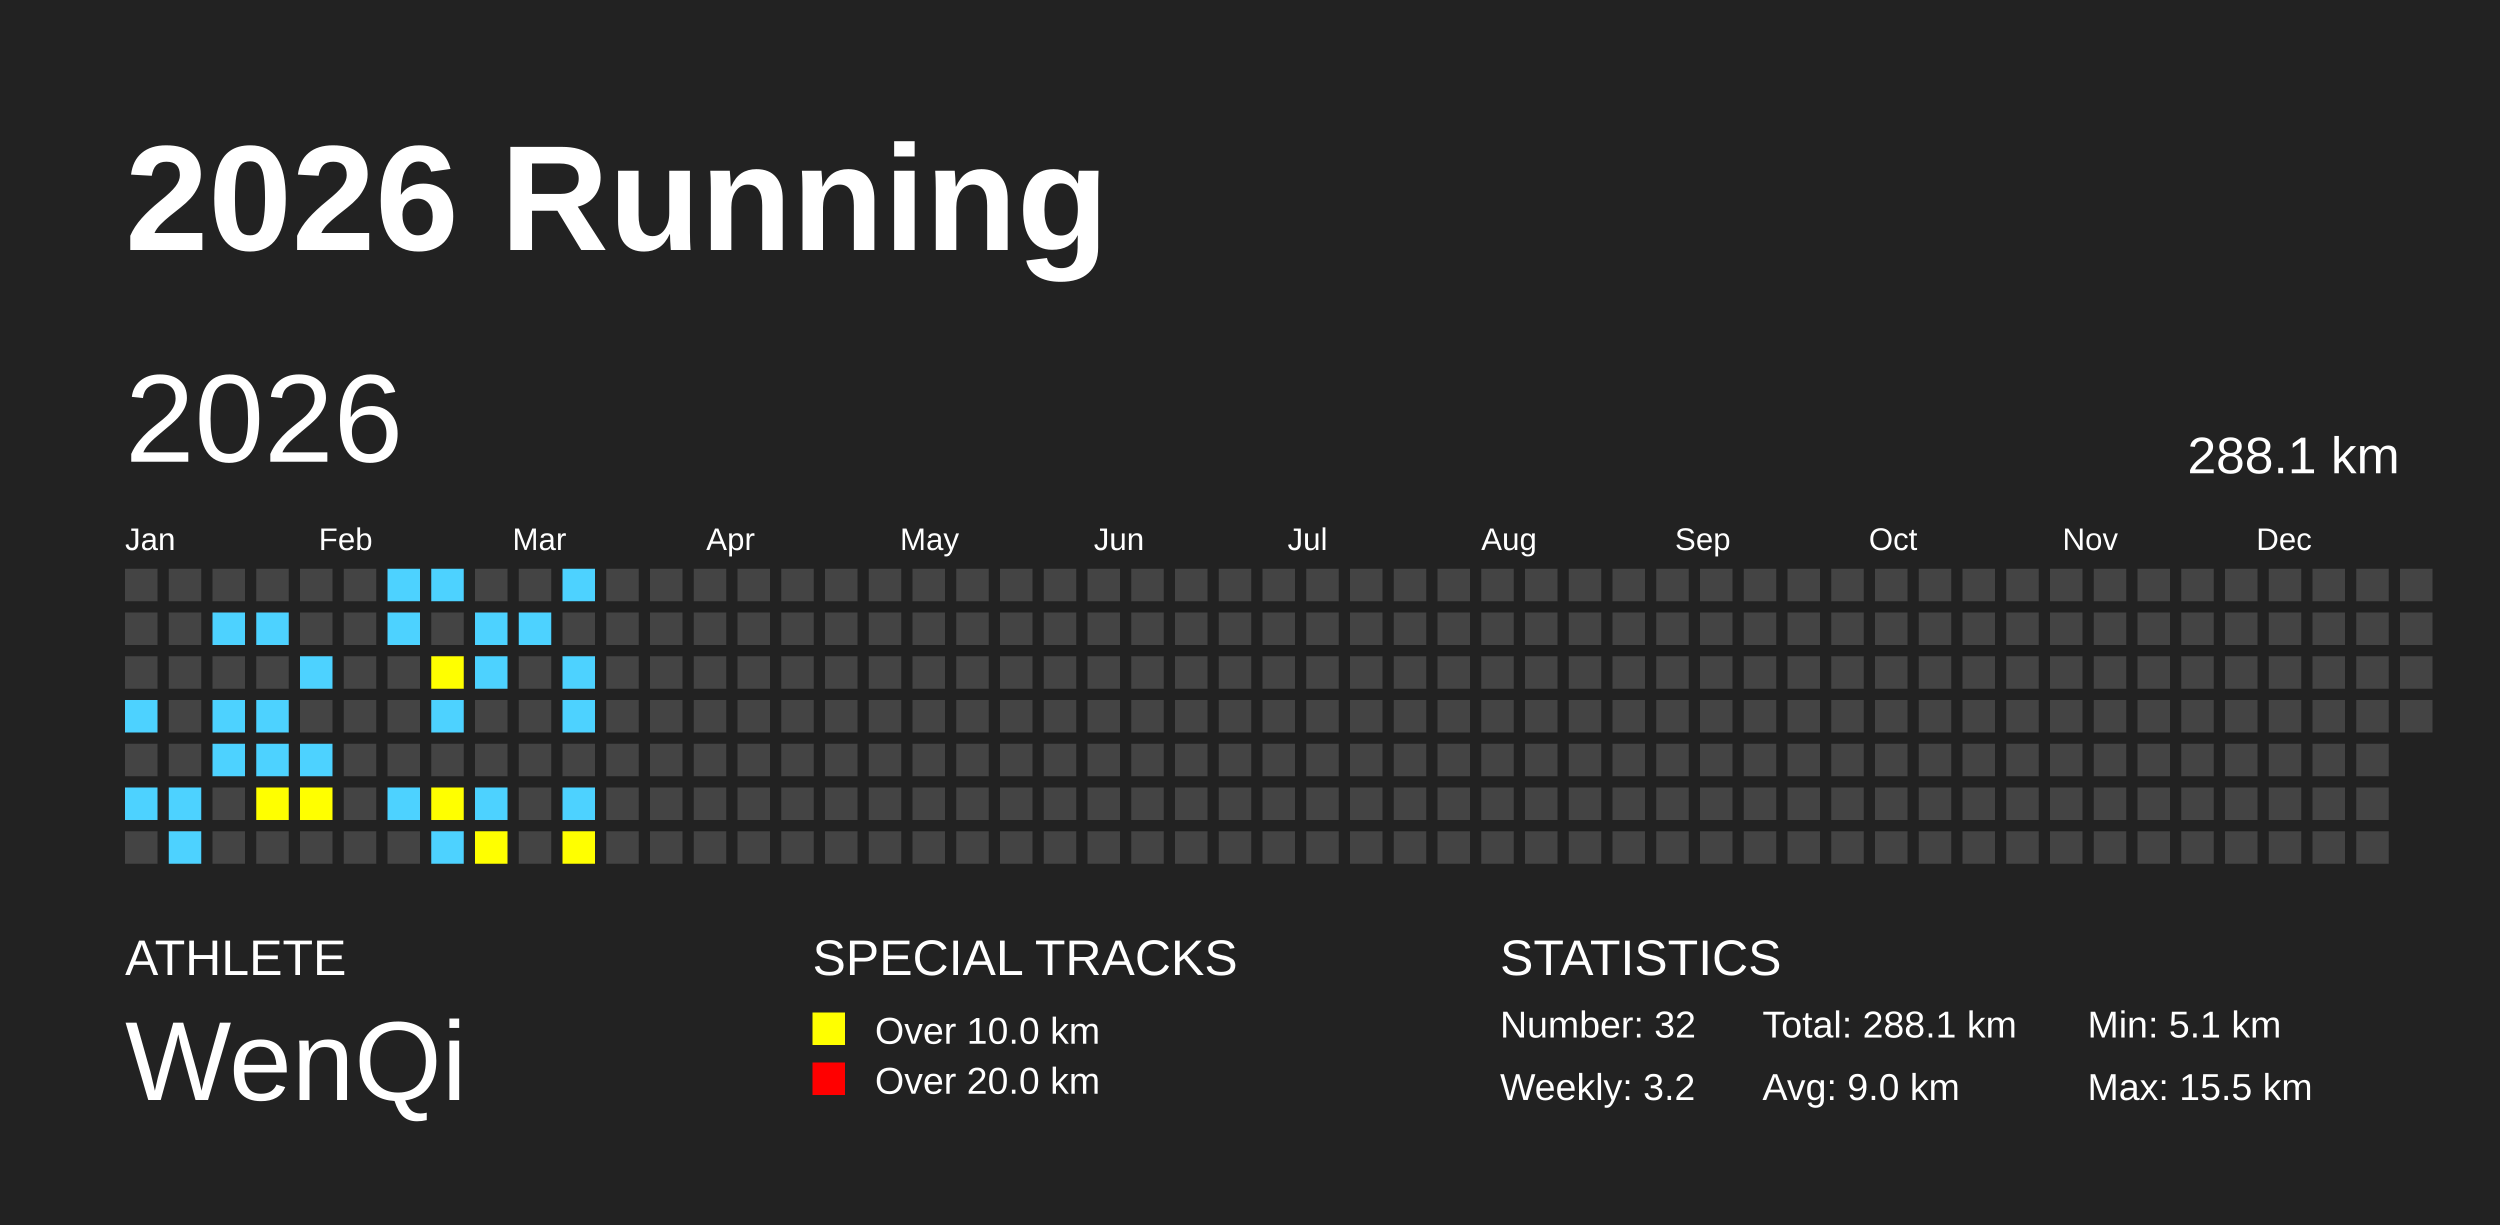
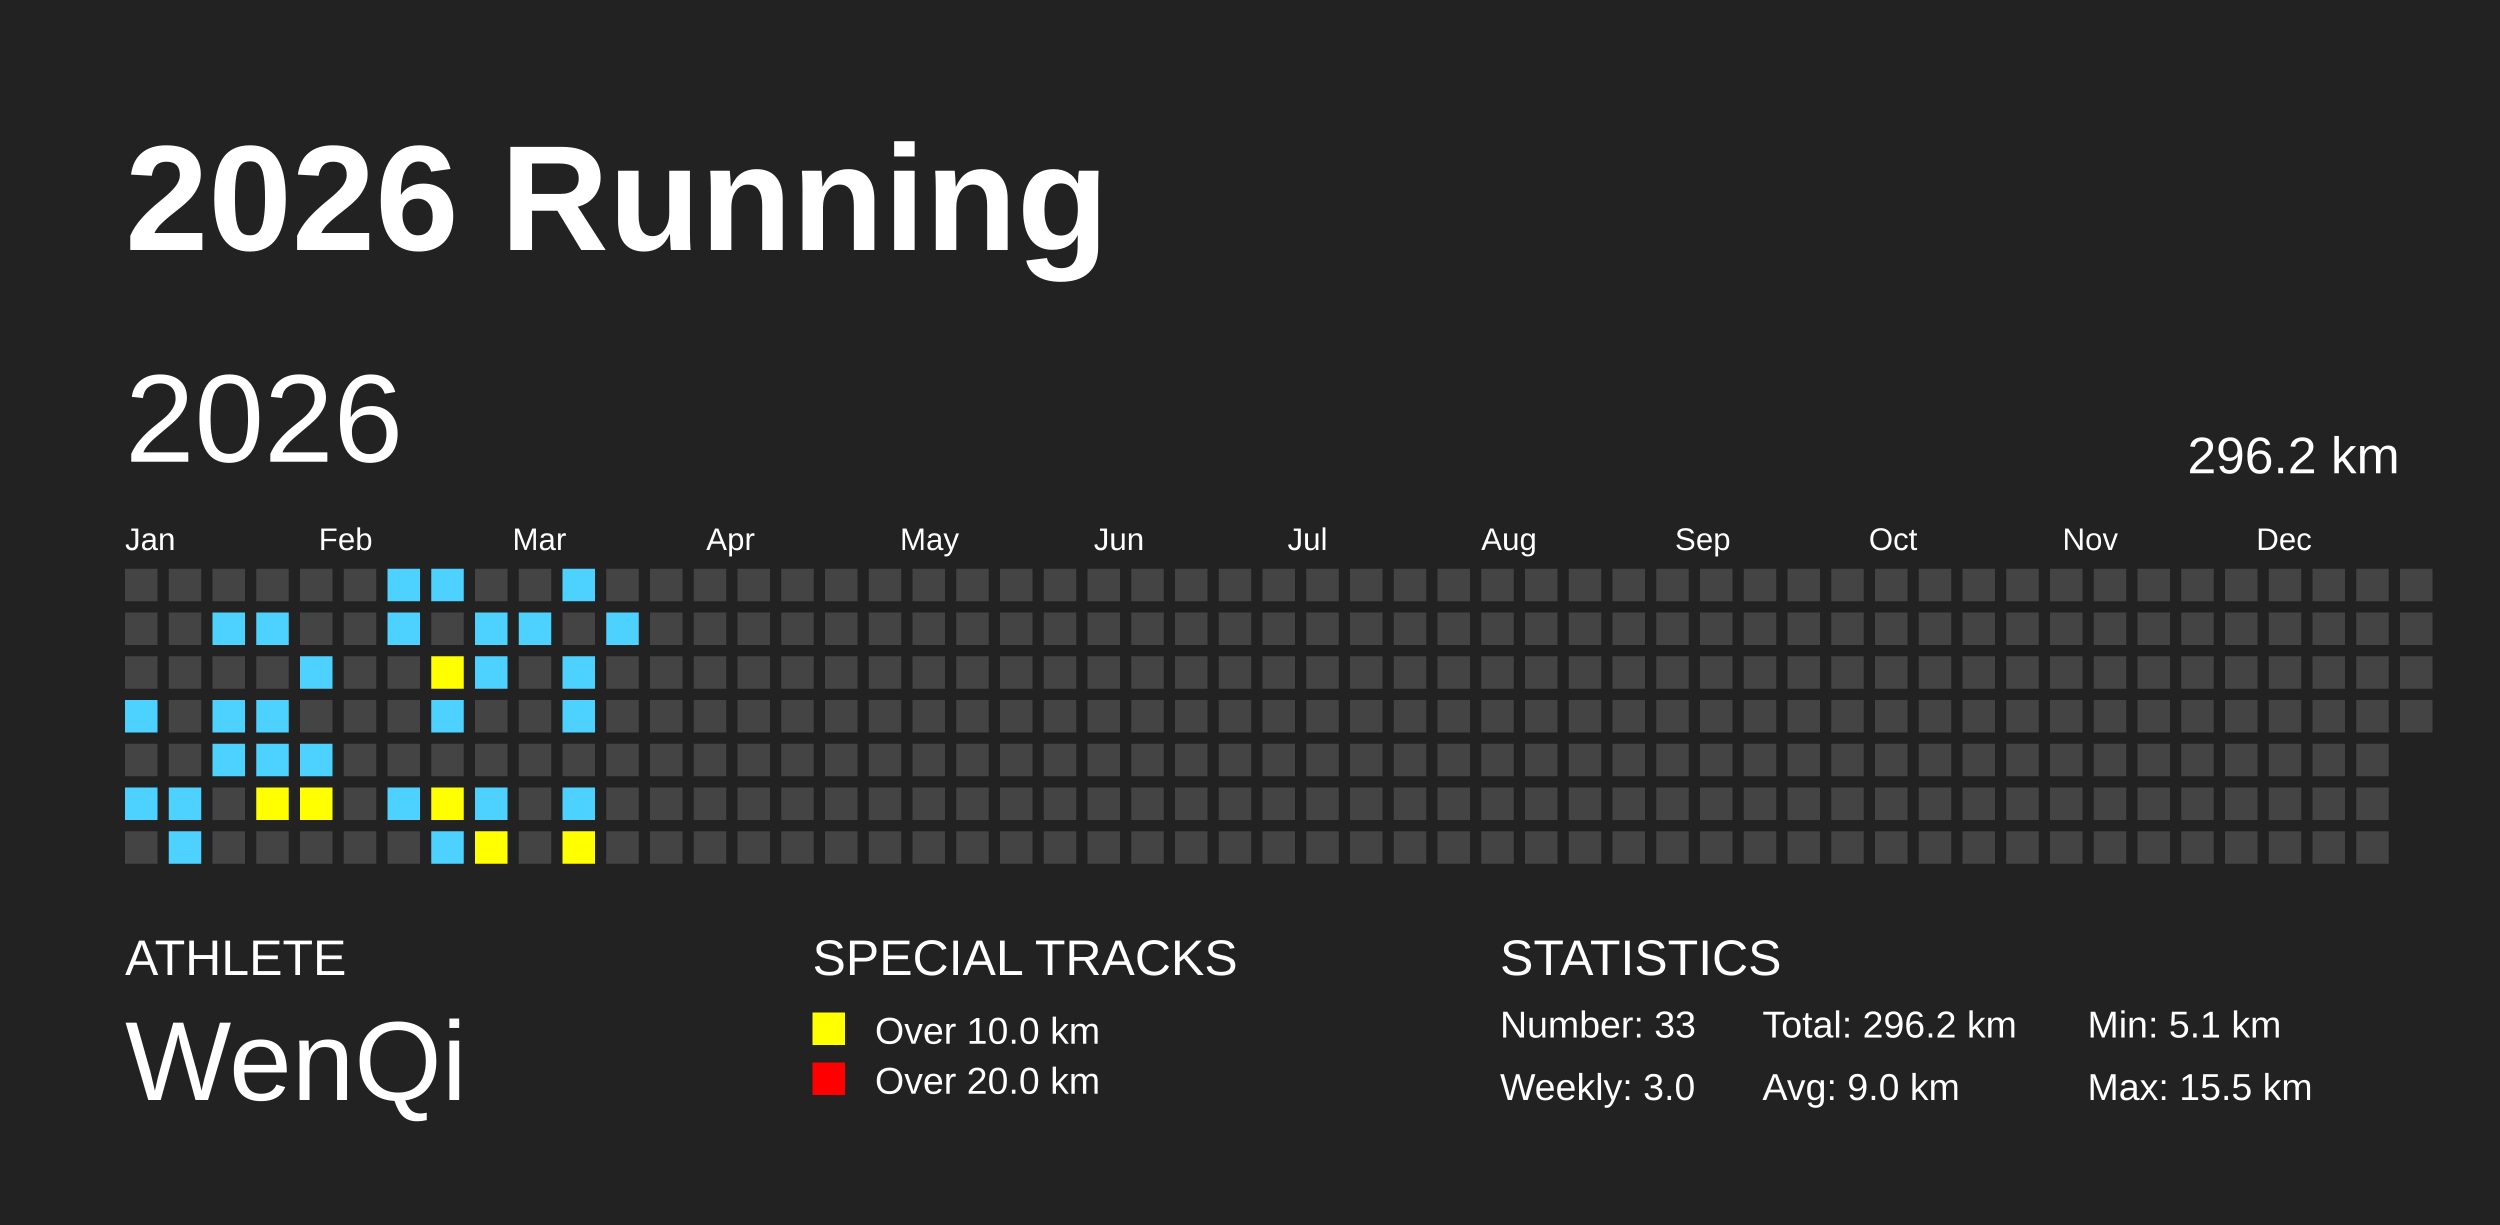
<svg xmlns="http://www.w3.org/2000/svg" baseProfile="full" height="98mm" version="1.1" viewBox="0,0,200,98" width="200mm">
  <defs />
  <rect fill="#222222" height="98" width="200" x="0" y="0" />
  <text fill="#FFFFFF" style="font-size:12px; font-family:Arial; font-weight:bold;" x="10" y="20">2026 Running</text>
  <text fill="#FFFFFF" style="font-size:4px; font-family:Arial" x="10" y="78">ATHLETE</text>
  <text fill="#FFFFFF" style="font-size:9px; font-family:Arial" x="10" y="88">WenQi</text>
  <text fill="#FFFFFF" style="font-size:4px; font-family:Arial" x="65" y="78">SPECIAL TRACKS</text>
  <rect fill="yellow" height="2.6" width="2.6" x="65" y="81" />
  <text fill="#FFFFFF" style="font-size:3px; font-family:Arial" x="70" y="83.5">Over 10.0 km</text>
  <rect fill="red" height="2.6" width="2.6" x="65" y="85" />
  <text fill="#FFFFFF" style="font-size:3px; font-family:Arial" x="70" y="87.5">Over 20.0 km</text>
  <text fill="#FFFFFF" style="font-size:4px; font-family:Arial" x="120" y="78">STATISTICS</text>
-   <text fill="#FFFFFF" style="font-size:3px; font-family:Arial" x="120" y="83">Number: 32</text>
-   <text fill="#FFFFFF" style="font-size:3px; font-family:Arial" x="120" y="88">Weekly: 3.2</text>
-   <text fill="#FFFFFF" style="font-size:3px; font-family:Arial" x="141" y="83">Total: 288.1 km</text>
+   <text fill="#FFFFFF" style="font-size:3px; font-family:Arial" x="120" y="83">Number: 33</text>
+   <text fill="#FFFFFF" style="font-size:3px; font-family:Arial" x="120" y="88">Weekly: 3.0</text>
+   <text fill="#FFFFFF" style="font-size:3px; font-family:Arial" x="141" y="83">Total: 296.2 km</text>
  <text fill="#FFFFFF" style="font-size:3px; font-family:Arial" x="141" y="88">Avg: 9.0 km</text>
  <text fill="#FFFFFF" style="font-size:3px; font-family:Arial" x="167" y="83">Min: 5.1 km</text>
  <text fill="#FFFFFF" style="font-size:3px; font-family:Arial" x="167" y="88">Max: 15.5 km</text>
  <text dominant-baseline="hanging" fill="#FFFFFF" style="font-size:10.0px; font-family:Arial;" x="10" y="30">2026</text>
-   <text dominant-baseline="hanging" fill="#FFFFFF" style="font-size:4.125px; font-family:Arial;" x="175" y="35">288.1 km</text>
+   <text dominant-baseline="hanging" fill="#FFFFFF" style="font-size:4.125px; font-family:Arial;" x="175" y="35">296.2 km</text>
  <text fill="#FFFFFF" style="font-size:2.5px; font-family:Arial" x="10.0" y="44">Jan</text>
  <text fill="#FFFFFF" style="font-size:2.5px; font-family:Arial" x="25.5" y="44">Feb</text>
  <text fill="#FFFFFF" style="font-size:2.5px; font-family:Arial" x="41.0" y="44">Mar</text>
  <text fill="#FFFFFF" style="font-size:2.5px; font-family:Arial" x="56.5" y="44">Apr</text>
  <text fill="#FFFFFF" style="font-size:2.5px; font-family:Arial" x="72.0" y="44">May</text>
  <text fill="#FFFFFF" style="font-size:2.5px; font-family:Arial" x="87.5" y="44">Jun</text>
  <text fill="#FFFFFF" style="font-size:2.5px; font-family:Arial" x="103.0" y="44">Jul</text>
  <text fill="#FFFFFF" style="font-size:2.5px; font-family:Arial" x="118.5" y="44">Aug</text>
  <text fill="#FFFFFF" style="font-size:2.5px; font-family:Arial" x="134.0" y="44">Sep</text>
  <text fill="#FFFFFF" style="font-size:2.5px; font-family:Arial" x="149.5" y="44">Oct</text>
  <text fill="#FFFFFF" style="font-size:2.5px; font-family:Arial" x="165.0" y="44">Nov</text>
  <text fill="#FFFFFF" style="font-size:2.5px; font-family:Arial" x="180.5" y="44">Dec</text>
  <rect fill="#444444" height="2.6" width="2.6" x="10.0" y="45.5" />
  <rect fill="#444444" height="2.6" width="2.6" x="10.0" y="49.0" />
  <rect fill="#444444" height="2.6" width="2.6" x="10.0" y="52.5" />
  <rect fill="#4DD2FF" height="2.6" width="2.6" x="10.0" y="56.0" />
  <rect fill="#444444" height="2.6" width="2.6" x="10.0" y="59.5" />
  <rect fill="#4DD2FF" height="2.6" width="2.6" x="10.0" y="63.0" />
  <rect fill="#444444" height="2.6" width="2.6" x="10.0" y="66.5" />
  <rect fill="#444444" height="2.6" width="2.6" x="13.5" y="45.5" />
  <rect fill="#444444" height="2.6" width="2.6" x="13.5" y="49.0" />
  <rect fill="#444444" height="2.6" width="2.6" x="13.5" y="52.5" />
  <rect fill="#444444" height="2.6" width="2.6" x="13.5" y="56.0" />
  <rect fill="#444444" height="2.6" width="2.6" x="13.5" y="59.5" />
  <rect fill="#4DD2FF" height="2.6" width="2.6" x="13.5" y="63.0" />
  <rect fill="#4DD2FF" height="2.6" width="2.6" x="13.5" y="66.5" />
  <rect fill="#444444" height="2.6" width="2.6" x="17.0" y="45.5" />
  <rect fill="#4DD2FF" height="2.6" width="2.6" x="17.0" y="49.0" />
  <rect fill="#444444" height="2.6" width="2.6" x="17.0" y="52.5" />
  <rect fill="#4DD2FF" height="2.6" width="2.6" x="17.0" y="56.0" />
  <rect fill="#4DD2FF" height="2.6" width="2.6" x="17.0" y="59.5" />
  <rect fill="#444444" height="2.6" width="2.6" x="17.0" y="63.0" />
  <rect fill="#444444" height="2.6" width="2.6" x="17.0" y="66.5" />
  <rect fill="#444444" height="2.6" width="2.6" x="20.5" y="45.5" />
  <rect fill="#4DD2FF" height="2.6" width="2.6" x="20.5" y="49.0" />
  <rect fill="#444444" height="2.6" width="2.6" x="20.5" y="52.5" />
  <rect fill="#4DD2FF" height="2.6" width="2.6" x="20.5" y="56.0" />
  <rect fill="#4DD2FF" height="2.6" width="2.6" x="20.5" y="59.5" />
  <rect fill="yellow" height="2.6" width="2.6" x="20.5" y="63.0" />
  <rect fill="#444444" height="2.6" width="2.6" x="20.5" y="66.5" />
  <rect fill="#444444" height="2.6" width="2.6" x="24.0" y="45.5" />
  <rect fill="#444444" height="2.6" width="2.6" x="24.0" y="49.0" />
  <rect fill="#4DD2FF" height="2.6" width="2.6" x="24.0" y="52.5" />
  <rect fill="#444444" height="2.6" width="2.6" x="24.0" y="56.0" />
  <rect fill="#4DD2FF" height="2.6" width="2.6" x="24.0" y="59.5" />
  <rect fill="yellow" height="2.6" width="2.6" x="24.0" y="63.0" />
  <rect fill="#444444" height="2.6" width="2.6" x="24.0" y="66.5" />
  <rect fill="#444444" height="2.6" width="2.6" x="27.5" y="45.5" />
  <rect fill="#444444" height="2.6" width="2.6" x="27.5" y="49.0" />
  <rect fill="#444444" height="2.6" width="2.6" x="27.5" y="52.5" />
  <rect fill="#444444" height="2.6" width="2.6" x="27.5" y="56.0" />
  <rect fill="#444444" height="2.6" width="2.6" x="27.5" y="59.5" />
  <rect fill="#444444" height="2.6" width="2.6" x="27.5" y="63.0" />
  <rect fill="#444444" height="2.6" width="2.6" x="27.5" y="66.5" />
  <rect fill="#4DD2FF" height="2.6" width="2.6" x="31.0" y="45.5" />
  <rect fill="#4DD2FF" height="2.6" width="2.6" x="31.0" y="49.0" />
  <rect fill="#444444" height="2.6" width="2.6" x="31.0" y="52.5" />
  <rect fill="#444444" height="2.6" width="2.6" x="31.0" y="56.0" />
  <rect fill="#444444" height="2.6" width="2.6" x="31.0" y="59.5" />
  <rect fill="#4DD2FF" height="2.6" width="2.6" x="31.0" y="63.0" />
  <rect fill="#444444" height="2.6" width="2.6" x="31.0" y="66.5" />
  <rect fill="#4DD2FF" height="2.6" width="2.6" x="34.5" y="45.5" />
  <rect fill="#444444" height="2.6" width="2.6" x="34.5" y="49.0" />
  <rect fill="yellow" height="2.6" width="2.6" x="34.5" y="52.5" />
  <rect fill="#4DD2FF" height="2.6" width="2.6" x="34.5" y="56.0" />
  <rect fill="#444444" height="2.6" width="2.6" x="34.5" y="59.5" />
  <rect fill="yellow" height="2.6" width="2.6" x="34.5" y="63.0" />
  <rect fill="#4DD2FF" height="2.6" width="2.6" x="34.5" y="66.5" />
  <rect fill="#444444" height="2.6" width="2.6" x="38.0" y="45.5" />
  <rect fill="#4DD2FF" height="2.6" width="2.6" x="38.0" y="49.0" />
  <rect fill="#4DD2FF" height="2.6" width="2.6" x="38.0" y="52.5" />
  <rect fill="#444444" height="2.6" width="2.6" x="38.0" y="56.0" />
  <rect fill="#444444" height="2.6" width="2.6" x="38.0" y="59.5" />
  <rect fill="#4DD2FF" height="2.6" width="2.6" x="38.0" y="63.0" />
  <rect fill="yellow" height="2.6" width="2.6" x="38.0" y="66.5" />
  <rect fill="#444444" height="2.6" width="2.6" x="41.5" y="45.5" />
  <rect fill="#4DD2FF" height="2.6" width="2.6" x="41.5" y="49.0" />
  <rect fill="#444444" height="2.6" width="2.6" x="41.5" y="52.5" />
  <rect fill="#444444" height="2.6" width="2.6" x="41.5" y="56.0" />
  <rect fill="#444444" height="2.6" width="2.6" x="41.5" y="59.5" />
  <rect fill="#444444" height="2.6" width="2.6" x="41.5" y="63.0" />
  <rect fill="#444444" height="2.6" width="2.6" x="41.5" y="66.5" />
  <rect fill="#4DD2FF" height="2.6" width="2.6" x="45.0" y="45.5" />
  <rect fill="#444444" height="2.6" width="2.6" x="45.0" y="49.0" />
  <rect fill="#4DD2FF" height="2.6" width="2.6" x="45.0" y="52.5" />
  <rect fill="#4DD2FF" height="2.6" width="2.6" x="45.0" y="56.0" />
  <rect fill="#444444" height="2.6" width="2.6" x="45.0" y="59.5" />
  <rect fill="#4DD2FF" height="2.6" width="2.6" x="45.0" y="63.0" />
  <rect fill="yellow" height="2.6" width="2.6" x="45.0" y="66.5" />
  <rect fill="#444444" height="2.6" width="2.6" x="48.5" y="45.5" />
-   <rect fill="#444444" height="2.6" width="2.6" x="48.5" y="49.0" />
+   <rect fill="#4DD2FF" height="2.6" width="2.6" x="48.5" y="49.0" />
  <rect fill="#444444" height="2.6" width="2.6" x="48.5" y="52.5" />
  <rect fill="#444444" height="2.6" width="2.6" x="48.5" y="56.0" />
  <rect fill="#444444" height="2.6" width="2.6" x="48.5" y="59.5" />
  <rect fill="#444444" height="2.6" width="2.6" x="48.5" y="63.0" />
  <rect fill="#444444" height="2.6" width="2.6" x="48.5" y="66.5" />
  <rect fill="#444444" height="2.6" width="2.6" x="52.0" y="45.5" />
  <rect fill="#444444" height="2.6" width="2.6" x="52.0" y="49.0" />
  <rect fill="#444444" height="2.6" width="2.6" x="52.0" y="52.5" />
  <rect fill="#444444" height="2.6" width="2.6" x="52.0" y="56.0" />
  <rect fill="#444444" height="2.6" width="2.6" x="52.0" y="59.5" />
  <rect fill="#444444" height="2.6" width="2.6" x="52.0" y="63.0" />
  <rect fill="#444444" height="2.6" width="2.6" x="52.0" y="66.5" />
  <rect fill="#444444" height="2.6" width="2.6" x="55.5" y="45.5" />
  <rect fill="#444444" height="2.6" width="2.6" x="55.5" y="49.0" />
  <rect fill="#444444" height="2.6" width="2.6" x="55.5" y="52.5" />
  <rect fill="#444444" height="2.6" width="2.6" x="55.5" y="56.0" />
  <rect fill="#444444" height="2.6" width="2.6" x="55.5" y="59.5" />
  <rect fill="#444444" height="2.6" width="2.6" x="55.5" y="63.0" />
  <rect fill="#444444" height="2.6" width="2.6" x="55.5" y="66.5" />
  <rect fill="#444444" height="2.6" width="2.6" x="59.0" y="45.5" />
  <rect fill="#444444" height="2.6" width="2.6" x="59.0" y="49.0" />
  <rect fill="#444444" height="2.6" width="2.6" x="59.0" y="52.5" />
  <rect fill="#444444" height="2.6" width="2.6" x="59.0" y="56.0" />
  <rect fill="#444444" height="2.6" width="2.6" x="59.0" y="59.5" />
  <rect fill="#444444" height="2.6" width="2.6" x="59.0" y="63.0" />
  <rect fill="#444444" height="2.6" width="2.6" x="59.0" y="66.5" />
  <rect fill="#444444" height="2.6" width="2.6" x="62.5" y="45.5" />
  <rect fill="#444444" height="2.6" width="2.6" x="62.5" y="49.0" />
  <rect fill="#444444" height="2.6" width="2.6" x="62.5" y="52.5" />
  <rect fill="#444444" height="2.6" width="2.6" x="62.5" y="56.0" />
  <rect fill="#444444" height="2.6" width="2.6" x="62.5" y="59.5" />
  <rect fill="#444444" height="2.6" width="2.6" x="62.5" y="63.0" />
  <rect fill="#444444" height="2.6" width="2.6" x="62.5" y="66.5" />
  <rect fill="#444444" height="2.6" width="2.6" x="66.0" y="45.5" />
  <rect fill="#444444" height="2.6" width="2.6" x="66.0" y="49.0" />
  <rect fill="#444444" height="2.6" width="2.6" x="66.0" y="52.5" />
  <rect fill="#444444" height="2.6" width="2.6" x="66.0" y="56.0" />
  <rect fill="#444444" height="2.6" width="2.6" x="66.0" y="59.5" />
  <rect fill="#444444" height="2.6" width="2.6" x="66.0" y="63.0" />
  <rect fill="#444444" height="2.6" width="2.6" x="66.0" y="66.5" />
  <rect fill="#444444" height="2.6" width="2.6" x="69.5" y="45.5" />
  <rect fill="#444444" height="2.6" width="2.6" x="69.5" y="49.0" />
  <rect fill="#444444" height="2.6" width="2.6" x="69.5" y="52.5" />
  <rect fill="#444444" height="2.6" width="2.6" x="69.5" y="56.0" />
  <rect fill="#444444" height="2.6" width="2.6" x="69.5" y="59.5" />
  <rect fill="#444444" height="2.6" width="2.6" x="69.5" y="63.0" />
  <rect fill="#444444" height="2.6" width="2.6" x="69.5" y="66.5" />
  <rect fill="#444444" height="2.6" width="2.6" x="73.0" y="45.5" />
  <rect fill="#444444" height="2.6" width="2.6" x="73.0" y="49.0" />
  <rect fill="#444444" height="2.6" width="2.6" x="73.0" y="52.5" />
  <rect fill="#444444" height="2.6" width="2.6" x="73.0" y="56.0" />
  <rect fill="#444444" height="2.6" width="2.6" x="73.0" y="59.5" />
  <rect fill="#444444" height="2.6" width="2.6" x="73.0" y="63.0" />
  <rect fill="#444444" height="2.6" width="2.6" x="73.0" y="66.5" />
  <rect fill="#444444" height="2.6" width="2.6" x="76.5" y="45.5" />
  <rect fill="#444444" height="2.6" width="2.6" x="76.5" y="49.0" />
  <rect fill="#444444" height="2.6" width="2.6" x="76.5" y="52.5" />
  <rect fill="#444444" height="2.6" width="2.6" x="76.5" y="56.0" />
  <rect fill="#444444" height="2.6" width="2.6" x="76.5" y="59.5" />
  <rect fill="#444444" height="2.6" width="2.6" x="76.5" y="63.0" />
  <rect fill="#444444" height="2.6" width="2.6" x="76.5" y="66.5" />
  <rect fill="#444444" height="2.6" width="2.6" x="80.0" y="45.5" />
  <rect fill="#444444" height="2.6" width="2.6" x="80.0" y="49.0" />
  <rect fill="#444444" height="2.6" width="2.6" x="80.0" y="52.5" />
  <rect fill="#444444" height="2.6" width="2.6" x="80.0" y="56.0" />
  <rect fill="#444444" height="2.6" width="2.6" x="80.0" y="59.5" />
  <rect fill="#444444" height="2.6" width="2.6" x="80.0" y="63.0" />
  <rect fill="#444444" height="2.6" width="2.6" x="80.0" y="66.5" />
  <rect fill="#444444" height="2.6" width="2.6" x="83.5" y="45.5" />
  <rect fill="#444444" height="2.6" width="2.6" x="83.5" y="49.0" />
  <rect fill="#444444" height="2.6" width="2.6" x="83.5" y="52.5" />
  <rect fill="#444444" height="2.6" width="2.6" x="83.5" y="56.0" />
  <rect fill="#444444" height="2.6" width="2.6" x="83.5" y="59.5" />
  <rect fill="#444444" height="2.6" width="2.6" x="83.5" y="63.0" />
  <rect fill="#444444" height="2.6" width="2.6" x="83.5" y="66.5" />
  <rect fill="#444444" height="2.6" width="2.6" x="87.0" y="45.5" />
  <rect fill="#444444" height="2.6" width="2.6" x="87.0" y="49.0" />
  <rect fill="#444444" height="2.6" width="2.6" x="87.0" y="52.5" />
  <rect fill="#444444" height="2.6" width="2.6" x="87.0" y="56.0" />
  <rect fill="#444444" height="2.6" width="2.6" x="87.0" y="59.5" />
  <rect fill="#444444" height="2.6" width="2.6" x="87.0" y="63.0" />
  <rect fill="#444444" height="2.6" width="2.6" x="87.0" y="66.5" />
  <rect fill="#444444" height="2.6" width="2.6" x="90.5" y="45.5" />
  <rect fill="#444444" height="2.6" width="2.6" x="90.5" y="49.0" />
  <rect fill="#444444" height="2.6" width="2.6" x="90.5" y="52.5" />
  <rect fill="#444444" height="2.6" width="2.6" x="90.5" y="56.0" />
  <rect fill="#444444" height="2.6" width="2.6" x="90.5" y="59.5" />
  <rect fill="#444444" height="2.6" width="2.6" x="90.5" y="63.0" />
  <rect fill="#444444" height="2.6" width="2.6" x="90.5" y="66.5" />
  <rect fill="#444444" height="2.6" width="2.6" x="94.0" y="45.5" />
  <rect fill="#444444" height="2.6" width="2.6" x="94.0" y="49.0" />
  <rect fill="#444444" height="2.6" width="2.6" x="94.0" y="52.5" />
  <rect fill="#444444" height="2.6" width="2.6" x="94.0" y="56.0" />
  <rect fill="#444444" height="2.6" width="2.6" x="94.0" y="59.5" />
  <rect fill="#444444" height="2.6" width="2.6" x="94.0" y="63.0" />
  <rect fill="#444444" height="2.6" width="2.6" x="94.0" y="66.5" />
  <rect fill="#444444" height="2.6" width="2.6" x="97.5" y="45.5" />
  <rect fill="#444444" height="2.6" width="2.6" x="97.5" y="49.0" />
  <rect fill="#444444" height="2.6" width="2.6" x="97.5" y="52.5" />
  <rect fill="#444444" height="2.6" width="2.6" x="97.5" y="56.0" />
  <rect fill="#444444" height="2.6" width="2.6" x="97.5" y="59.5" />
  <rect fill="#444444" height="2.6" width="2.6" x="97.5" y="63.0" />
  <rect fill="#444444" height="2.6" width="2.6" x="97.5" y="66.5" />
  <rect fill="#444444" height="2.6" width="2.6" x="101.0" y="45.5" />
  <rect fill="#444444" height="2.6" width="2.6" x="101.0" y="49.0" />
  <rect fill="#444444" height="2.6" width="2.6" x="101.0" y="52.5" />
  <rect fill="#444444" height="2.6" width="2.6" x="101.0" y="56.0" />
  <rect fill="#444444" height="2.6" width="2.6" x="101.0" y="59.5" />
  <rect fill="#444444" height="2.6" width="2.6" x="101.0" y="63.0" />
  <rect fill="#444444" height="2.6" width="2.6" x="101.0" y="66.5" />
  <rect fill="#444444" height="2.6" width="2.6" x="104.5" y="45.5" />
  <rect fill="#444444" height="2.6" width="2.6" x="104.5" y="49.0" />
  <rect fill="#444444" height="2.6" width="2.6" x="104.5" y="52.5" />
  <rect fill="#444444" height="2.6" width="2.6" x="104.5" y="56.0" />
  <rect fill="#444444" height="2.6" width="2.6" x="104.5" y="59.5" />
  <rect fill="#444444" height="2.6" width="2.6" x="104.5" y="63.0" />
  <rect fill="#444444" height="2.6" width="2.6" x="104.5" y="66.5" />
  <rect fill="#444444" height="2.6" width="2.6" x="108.0" y="45.5" />
  <rect fill="#444444" height="2.6" width="2.6" x="108.0" y="49.0" />
  <rect fill="#444444" height="2.6" width="2.6" x="108.0" y="52.5" />
  <rect fill="#444444" height="2.6" width="2.6" x="108.0" y="56.0" />
  <rect fill="#444444" height="2.6" width="2.6" x="108.0" y="59.5" />
  <rect fill="#444444" height="2.6" width="2.6" x="108.0" y="63.0" />
  <rect fill="#444444" height="2.6" width="2.6" x="108.0" y="66.5" />
  <rect fill="#444444" height="2.6" width="2.6" x="111.5" y="45.5" />
  <rect fill="#444444" height="2.6" width="2.6" x="111.5" y="49.0" />
  <rect fill="#444444" height="2.6" width="2.6" x="111.5" y="52.5" />
  <rect fill="#444444" height="2.6" width="2.6" x="111.5" y="56.0" />
  <rect fill="#444444" height="2.6" width="2.6" x="111.5" y="59.5" />
  <rect fill="#444444" height="2.6" width="2.6" x="111.5" y="63.0" />
  <rect fill="#444444" height="2.6" width="2.6" x="111.5" y="66.5" />
  <rect fill="#444444" height="2.6" width="2.6" x="115.0" y="45.5" />
  <rect fill="#444444" height="2.6" width="2.6" x="115.0" y="49.0" />
  <rect fill="#444444" height="2.6" width="2.6" x="115.0" y="52.5" />
  <rect fill="#444444" height="2.6" width="2.6" x="115.0" y="56.0" />
  <rect fill="#444444" height="2.6" width="2.6" x="115.0" y="59.5" />
  <rect fill="#444444" height="2.6" width="2.6" x="115.0" y="63.0" />
  <rect fill="#444444" height="2.6" width="2.6" x="115.0" y="66.5" />
  <rect fill="#444444" height="2.6" width="2.6" x="118.5" y="45.5" />
  <rect fill="#444444" height="2.6" width="2.6" x="118.5" y="49.0" />
  <rect fill="#444444" height="2.6" width="2.6" x="118.5" y="52.5" />
  <rect fill="#444444" height="2.6" width="2.6" x="118.5" y="56.0" />
  <rect fill="#444444" height="2.6" width="2.6" x="118.5" y="59.5" />
  <rect fill="#444444" height="2.6" width="2.6" x="118.5" y="63.0" />
  <rect fill="#444444" height="2.6" width="2.6" x="118.5" y="66.5" />
  <rect fill="#444444" height="2.6" width="2.6" x="122.0" y="45.5" />
  <rect fill="#444444" height="2.6" width="2.6" x="122.0" y="49.0" />
  <rect fill="#444444" height="2.6" width="2.6" x="122.0" y="52.5" />
  <rect fill="#444444" height="2.6" width="2.6" x="122.0" y="56.0" />
  <rect fill="#444444" height="2.6" width="2.6" x="122.0" y="59.5" />
  <rect fill="#444444" height="2.6" width="2.6" x="122.0" y="63.0" />
  <rect fill="#444444" height="2.6" width="2.6" x="122.0" y="66.5" />
  <rect fill="#444444" height="2.6" width="2.6" x="125.5" y="45.5" />
  <rect fill="#444444" height="2.6" width="2.6" x="125.5" y="49.0" />
  <rect fill="#444444" height="2.6" width="2.6" x="125.5" y="52.5" />
  <rect fill="#444444" height="2.6" width="2.6" x="125.5" y="56.0" />
  <rect fill="#444444" height="2.6" width="2.6" x="125.5" y="59.5" />
  <rect fill="#444444" height="2.6" width="2.6" x="125.5" y="63.0" />
  <rect fill="#444444" height="2.6" width="2.6" x="125.5" y="66.5" />
  <rect fill="#444444" height="2.6" width="2.6" x="129.0" y="45.5" />
  <rect fill="#444444" height="2.6" width="2.6" x="129.0" y="49.0" />
  <rect fill="#444444" height="2.6" width="2.6" x="129.0" y="52.5" />
  <rect fill="#444444" height="2.6" width="2.6" x="129.0" y="56.0" />
  <rect fill="#444444" height="2.6" width="2.6" x="129.0" y="59.5" />
  <rect fill="#444444" height="2.6" width="2.6" x="129.0" y="63.0" />
  <rect fill="#444444" height="2.6" width="2.6" x="129.0" y="66.5" />
  <rect fill="#444444" height="2.6" width="2.6" x="132.5" y="45.5" />
  <rect fill="#444444" height="2.6" width="2.6" x="132.5" y="49.0" />
  <rect fill="#444444" height="2.6" width="2.6" x="132.5" y="52.5" />
  <rect fill="#444444" height="2.6" width="2.6" x="132.5" y="56.0" />
  <rect fill="#444444" height="2.6" width="2.6" x="132.5" y="59.5" />
  <rect fill="#444444" height="2.6" width="2.6" x="132.5" y="63.0" />
  <rect fill="#444444" height="2.6" width="2.6" x="132.5" y="66.5" />
  <rect fill="#444444" height="2.6" width="2.6" x="136.0" y="45.5" />
  <rect fill="#444444" height="2.6" width="2.6" x="136.0" y="49.0" />
  <rect fill="#444444" height="2.6" width="2.6" x="136.0" y="52.5" />
  <rect fill="#444444" height="2.6" width="2.6" x="136.0" y="56.0" />
  <rect fill="#444444" height="2.6" width="2.6" x="136.0" y="59.5" />
  <rect fill="#444444" height="2.6" width="2.6" x="136.0" y="63.0" />
  <rect fill="#444444" height="2.6" width="2.6" x="136.0" y="66.5" />
  <rect fill="#444444" height="2.6" width="2.6" x="139.5" y="45.5" />
  <rect fill="#444444" height="2.6" width="2.6" x="139.5" y="49.0" />
  <rect fill="#444444" height="2.6" width="2.6" x="139.5" y="52.5" />
  <rect fill="#444444" height="2.6" width="2.6" x="139.5" y="56.0" />
  <rect fill="#444444" height="2.6" width="2.6" x="139.5" y="59.5" />
  <rect fill="#444444" height="2.6" width="2.6" x="139.5" y="63.0" />
  <rect fill="#444444" height="2.6" width="2.6" x="139.5" y="66.5" />
  <rect fill="#444444" height="2.6" width="2.6" x="143.0" y="45.5" />
  <rect fill="#444444" height="2.6" width="2.6" x="143.0" y="49.0" />
  <rect fill="#444444" height="2.6" width="2.6" x="143.0" y="52.5" />
  <rect fill="#444444" height="2.6" width="2.6" x="143.0" y="56.0" />
  <rect fill="#444444" height="2.6" width="2.6" x="143.0" y="59.5" />
  <rect fill="#444444" height="2.6" width="2.6" x="143.0" y="63.0" />
  <rect fill="#444444" height="2.6" width="2.6" x="143.0" y="66.5" />
  <rect fill="#444444" height="2.6" width="2.6" x="146.5" y="45.5" />
  <rect fill="#444444" height="2.6" width="2.6" x="146.5" y="49.0" />
  <rect fill="#444444" height="2.6" width="2.6" x="146.5" y="52.5" />
  <rect fill="#444444" height="2.6" width="2.6" x="146.5" y="56.0" />
  <rect fill="#444444" height="2.6" width="2.6" x="146.5" y="59.5" />
  <rect fill="#444444" height="2.6" width="2.6" x="146.5" y="63.0" />
  <rect fill="#444444" height="2.6" width="2.6" x="146.5" y="66.5" />
  <rect fill="#444444" height="2.6" width="2.6" x="150.0" y="45.5" />
  <rect fill="#444444" height="2.6" width="2.6" x="150.0" y="49.0" />
  <rect fill="#444444" height="2.6" width="2.6" x="150.0" y="52.5" />
  <rect fill="#444444" height="2.6" width="2.6" x="150.0" y="56.0" />
  <rect fill="#444444" height="2.6" width="2.6" x="150.0" y="59.5" />
  <rect fill="#444444" height="2.6" width="2.6" x="150.0" y="63.0" />
  <rect fill="#444444" height="2.6" width="2.6" x="150.0" y="66.5" />
  <rect fill="#444444" height="2.6" width="2.6" x="153.5" y="45.5" />
  <rect fill="#444444" height="2.6" width="2.6" x="153.5" y="49.0" />
  <rect fill="#444444" height="2.6" width="2.6" x="153.5" y="52.5" />
  <rect fill="#444444" height="2.6" width="2.6" x="153.5" y="56.0" />
  <rect fill="#444444" height="2.6" width="2.6" x="153.5" y="59.5" />
  <rect fill="#444444" height="2.6" width="2.6" x="153.5" y="63.0" />
  <rect fill="#444444" height="2.6" width="2.6" x="153.5" y="66.5" />
  <rect fill="#444444" height="2.6" width="2.6" x="157.0" y="45.5" />
  <rect fill="#444444" height="2.6" width="2.6" x="157.0" y="49.0" />
  <rect fill="#444444" height="2.6" width="2.6" x="157.0" y="52.5" />
  <rect fill="#444444" height="2.6" width="2.6" x="157.0" y="56.0" />
  <rect fill="#444444" height="2.6" width="2.6" x="157.0" y="59.5" />
  <rect fill="#444444" height="2.6" width="2.6" x="157.0" y="63.0" />
  <rect fill="#444444" height="2.6" width="2.6" x="157.0" y="66.5" />
  <rect fill="#444444" height="2.6" width="2.6" x="160.5" y="45.5" />
  <rect fill="#444444" height="2.6" width="2.6" x="160.5" y="49.0" />
  <rect fill="#444444" height="2.6" width="2.6" x="160.5" y="52.5" />
  <rect fill="#444444" height="2.6" width="2.6" x="160.5" y="56.0" />
  <rect fill="#444444" height="2.6" width="2.6" x="160.5" y="59.5" />
  <rect fill="#444444" height="2.6" width="2.6" x="160.5" y="63.0" />
  <rect fill="#444444" height="2.6" width="2.6" x="160.5" y="66.5" />
  <rect fill="#444444" height="2.6" width="2.6" x="164.0" y="45.5" />
  <rect fill="#444444" height="2.6" width="2.6" x="164.0" y="49.0" />
  <rect fill="#444444" height="2.6" width="2.6" x="164.0" y="52.5" />
  <rect fill="#444444" height="2.6" width="2.6" x="164.0" y="56.0" />
  <rect fill="#444444" height="2.6" width="2.6" x="164.0" y="59.5" />
  <rect fill="#444444" height="2.6" width="2.6" x="164.0" y="63.0" />
  <rect fill="#444444" height="2.6" width="2.6" x="164.0" y="66.5" />
  <rect fill="#444444" height="2.6" width="2.6" x="167.5" y="45.5" />
  <rect fill="#444444" height="2.6" width="2.6" x="167.5" y="49.0" />
  <rect fill="#444444" height="2.6" width="2.6" x="167.5" y="52.5" />
  <rect fill="#444444" height="2.6" width="2.6" x="167.5" y="56.0" />
  <rect fill="#444444" height="2.6" width="2.6" x="167.5" y="59.5" />
  <rect fill="#444444" height="2.6" width="2.6" x="167.5" y="63.0" />
  <rect fill="#444444" height="2.6" width="2.6" x="167.5" y="66.5" />
  <rect fill="#444444" height="2.6" width="2.6" x="171.0" y="45.5" />
  <rect fill="#444444" height="2.6" width="2.6" x="171.0" y="49.0" />
  <rect fill="#444444" height="2.6" width="2.6" x="171.0" y="52.5" />
  <rect fill="#444444" height="2.6" width="2.6" x="171.0" y="56.0" />
  <rect fill="#444444" height="2.6" width="2.6" x="171.0" y="59.5" />
  <rect fill="#444444" height="2.6" width="2.6" x="171.0" y="63.0" />
  <rect fill="#444444" height="2.6" width="2.6" x="171.0" y="66.5" />
  <rect fill="#444444" height="2.6" width="2.6" x="174.5" y="45.5" />
  <rect fill="#444444" height="2.6" width="2.6" x="174.5" y="49.0" />
  <rect fill="#444444" height="2.6" width="2.6" x="174.5" y="52.5" />
  <rect fill="#444444" height="2.6" width="2.6" x="174.5" y="56.0" />
  <rect fill="#444444" height="2.6" width="2.6" x="174.5" y="59.5" />
  <rect fill="#444444" height="2.6" width="2.6" x="174.5" y="63.0" />
  <rect fill="#444444" height="2.6" width="2.6" x="174.5" y="66.5" />
  <rect fill="#444444" height="2.6" width="2.6" x="178.0" y="45.5" />
  <rect fill="#444444" height="2.6" width="2.6" x="178.0" y="49.0" />
  <rect fill="#444444" height="2.6" width="2.6" x="178.0" y="52.5" />
  <rect fill="#444444" height="2.6" width="2.6" x="178.0" y="56.0" />
  <rect fill="#444444" height="2.6" width="2.6" x="178.0" y="59.5" />
  <rect fill="#444444" height="2.6" width="2.6" x="178.0" y="63.0" />
  <rect fill="#444444" height="2.6" width="2.6" x="178.0" y="66.5" />
  <rect fill="#444444" height="2.6" width="2.6" x="181.5" y="45.5" />
  <rect fill="#444444" height="2.6" width="2.6" x="181.5" y="49.0" />
  <rect fill="#444444" height="2.6" width="2.6" x="181.5" y="52.5" />
  <rect fill="#444444" height="2.6" width="2.6" x="181.5" y="56.0" />
  <rect fill="#444444" height="2.6" width="2.6" x="181.5" y="59.5" />
  <rect fill="#444444" height="2.6" width="2.6" x="181.5" y="63.0" />
  <rect fill="#444444" height="2.6" width="2.6" x="181.5" y="66.5" />
  <rect fill="#444444" height="2.6" width="2.6" x="185.0" y="45.5" />
  <rect fill="#444444" height="2.6" width="2.6" x="185.0" y="49.0" />
  <rect fill="#444444" height="2.6" width="2.6" x="185.0" y="52.5" />
  <rect fill="#444444" height="2.6" width="2.6" x="185.0" y="56.0" />
  <rect fill="#444444" height="2.6" width="2.6" x="185.0" y="59.5" />
  <rect fill="#444444" height="2.6" width="2.6" x="185.0" y="63.0" />
  <rect fill="#444444" height="2.6" width="2.6" x="185.0" y="66.5" />
  <rect fill="#444444" height="2.6" width="2.6" x="188.5" y="45.5" />
  <rect fill="#444444" height="2.6" width="2.6" x="188.5" y="49.0" />
  <rect fill="#444444" height="2.6" width="2.6" x="188.5" y="52.5" />
  <rect fill="#444444" height="2.6" width="2.6" x="188.5" y="56.0" />
  <rect fill="#444444" height="2.6" width="2.6" x="188.5" y="59.5" />
  <rect fill="#444444" height="2.6" width="2.6" x="188.5" y="63.0" />
  <rect fill="#444444" height="2.6" width="2.6" x="188.5" y="66.5" />
  <rect fill="#444444" height="2.6" width="2.6" x="192.0" y="45.5" />
  <rect fill="#444444" height="2.6" width="2.6" x="192.0" y="49.0" />
  <rect fill="#444444" height="2.6" width="2.6" x="192.0" y="52.5" />
  <rect fill="#444444" height="2.6" width="2.6" x="192.0" y="56.0" />
</svg>
